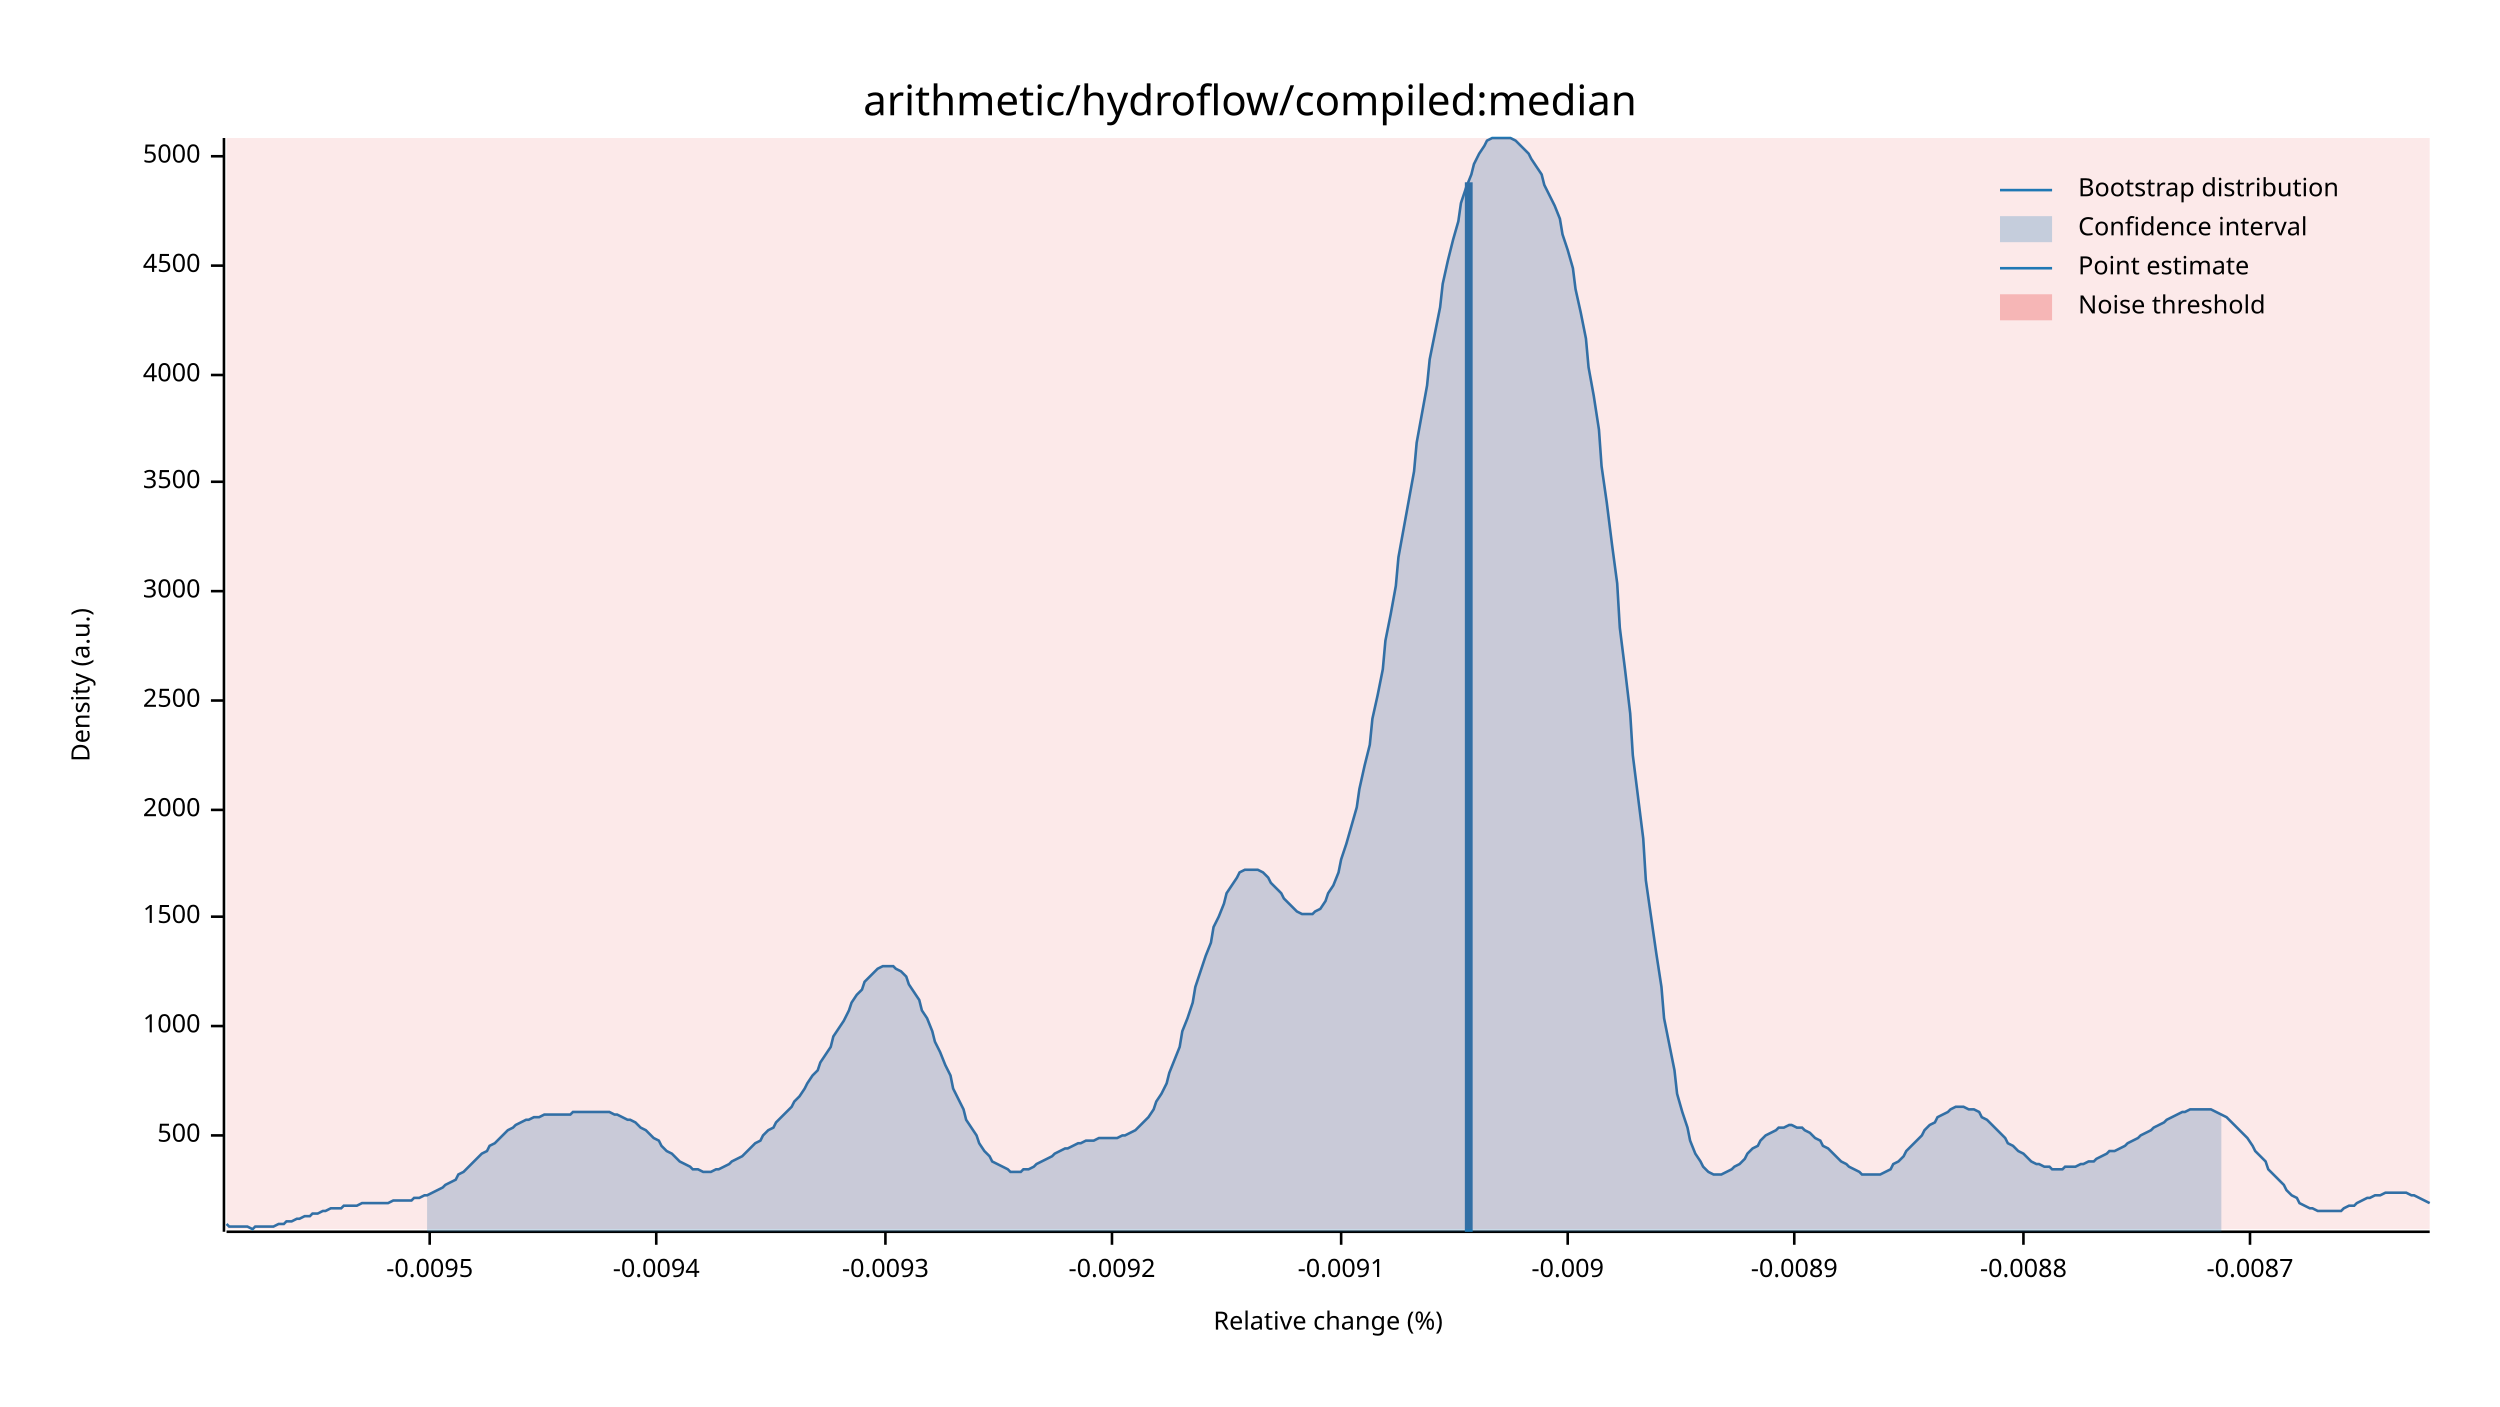
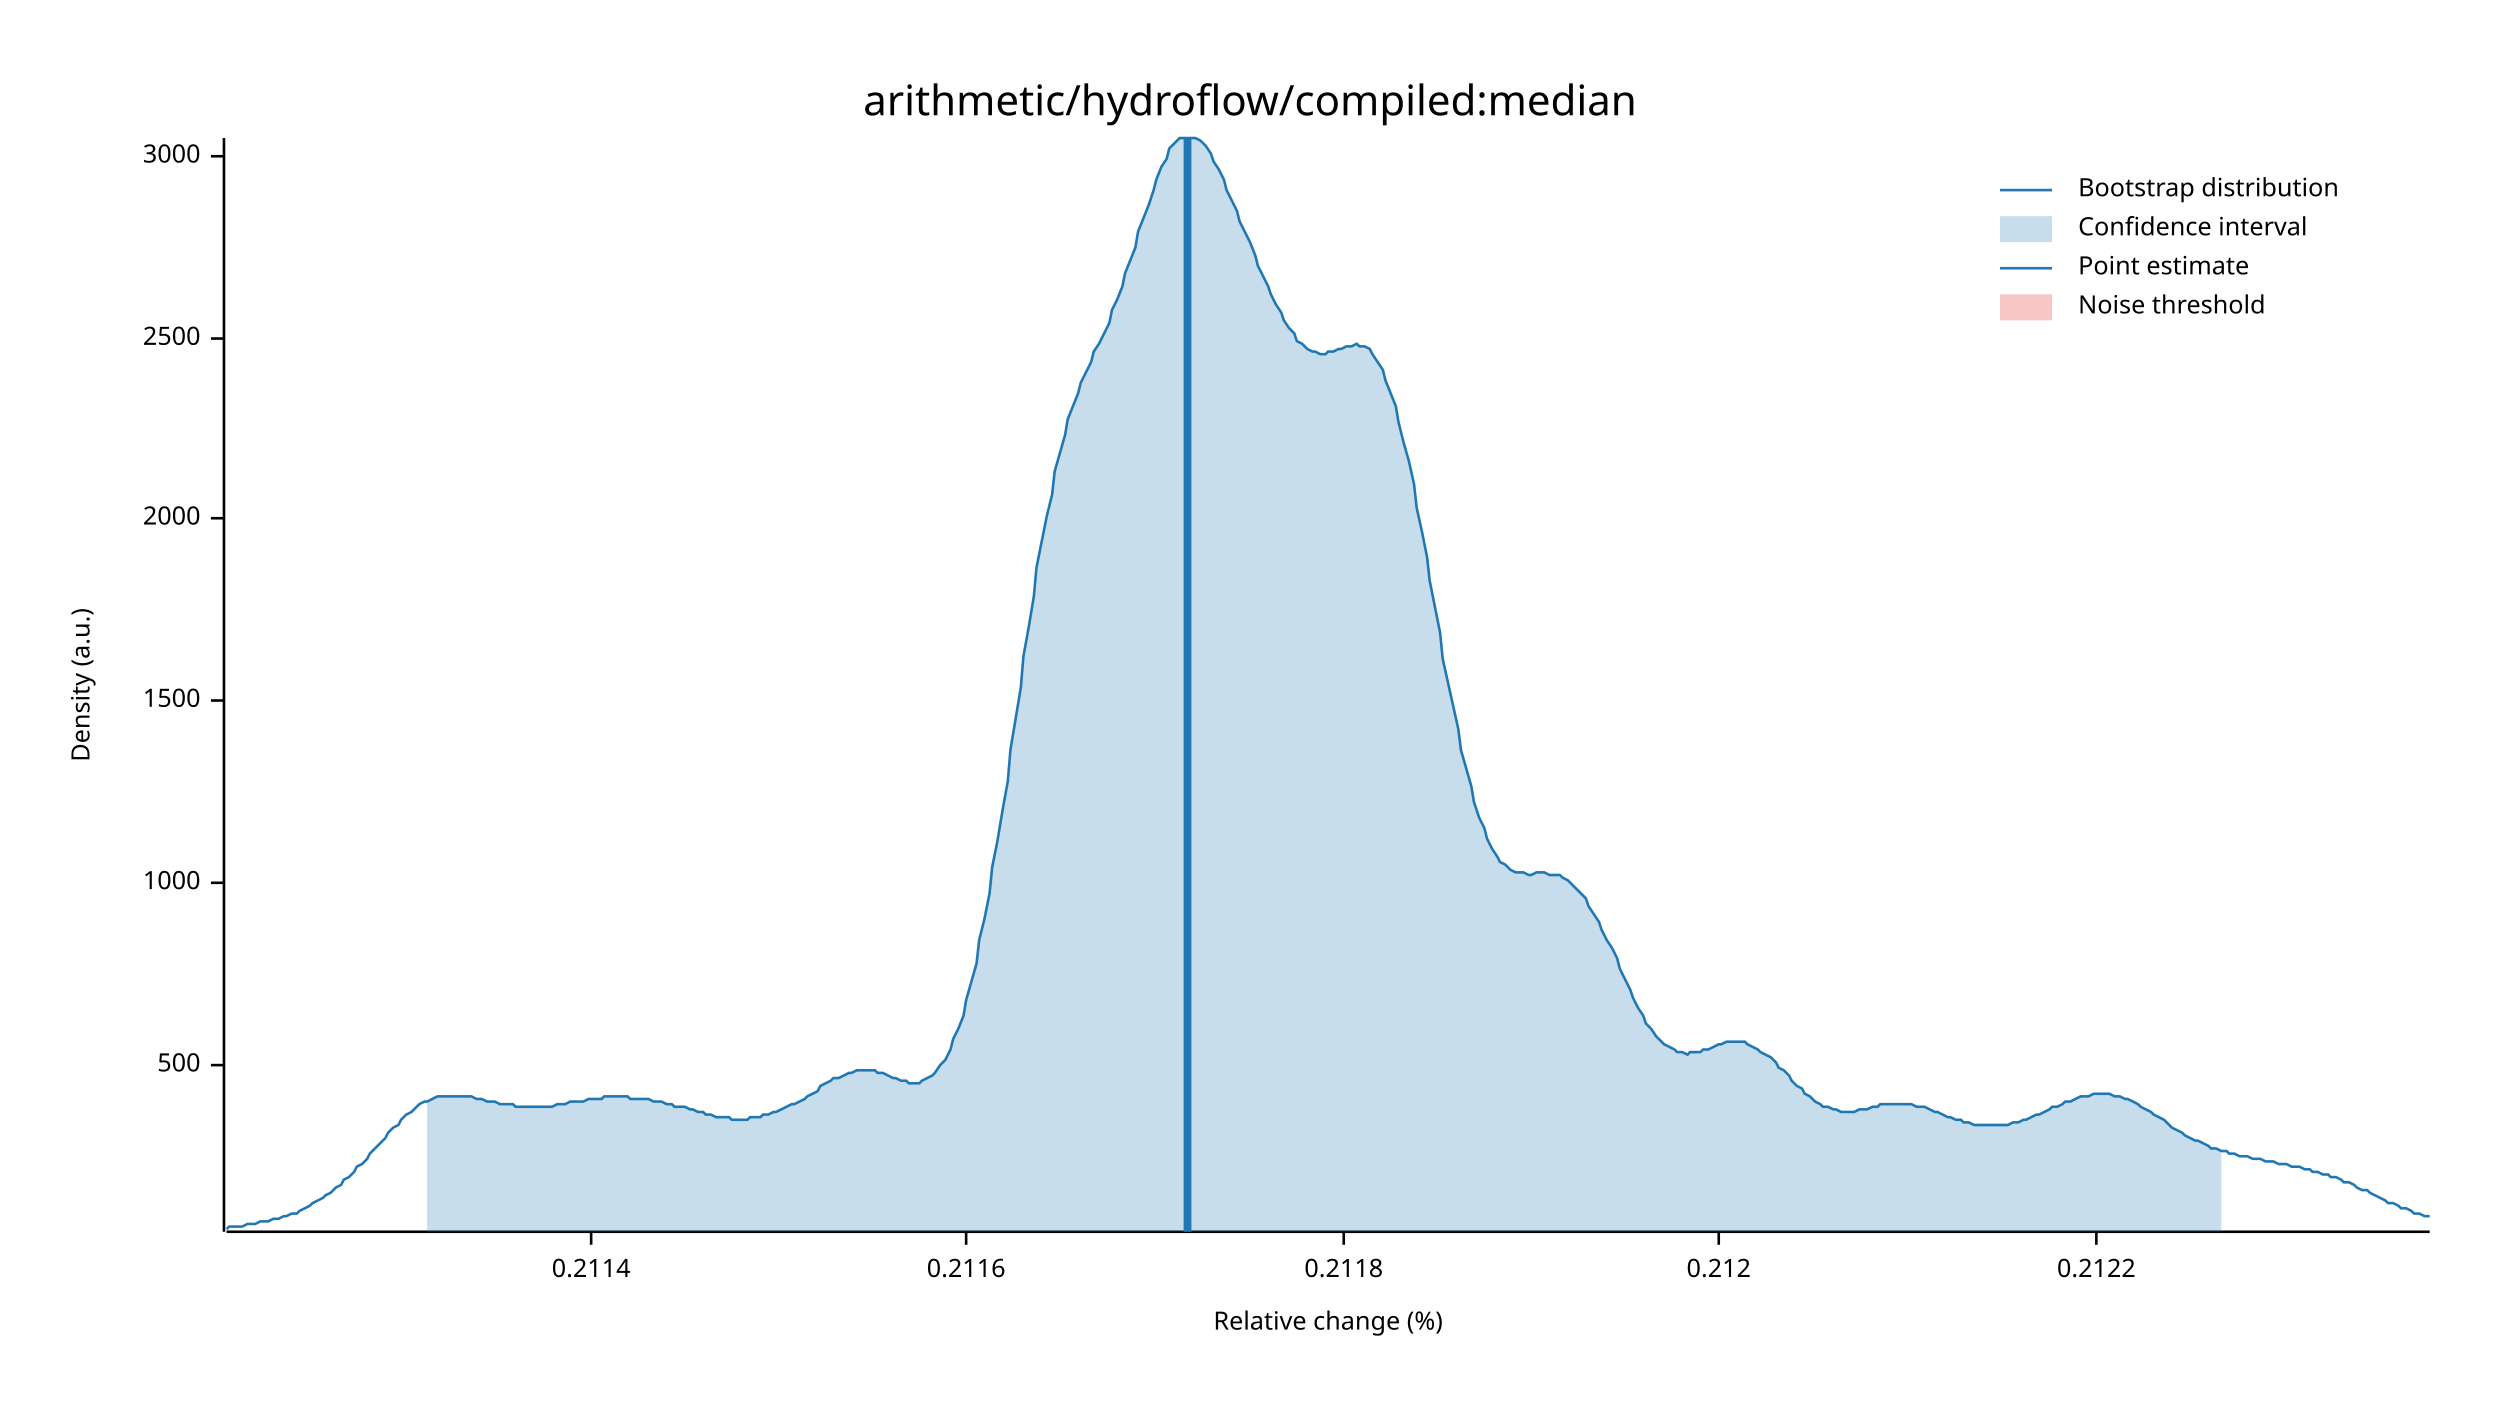
<svg xmlns="http://www.w3.org/2000/svg" width="960" height="540" viewBox="0 0 960 540">
  <text x="480" y="32" dy="0.76em" text-anchor="middle" font-family="sans-serif" font-size="16.129" opacity="1" fill="#000000">
arithmetic/hydroflow/compiled:median
</text>
  <text x="27" y="263" dy="0.76em" text-anchor="middle" font-family="sans-serif" font-size="9.677" opacity="1" fill="#000000" transform="rotate(270, 27, 263)">
Density (a.u.)
</text>
  <text x="510" y="513" dy="-0.5ex" text-anchor="middle" font-family="sans-serif" font-size="9.677" opacity="1" fill="#000000">
Relative change (%)
</text>
  <polyline fill="none" opacity="1" stroke="#000000" stroke-width="1" points="86,53 86,473 " />
-   <text x="77" y="436" dy="0.5ex" text-anchor="end" font-family="sans-serif" font-size="9.677" opacity="1" fill="#000000">
+   <text x="77" y="409" dy="0.5ex" text-anchor="end" font-family="sans-serif" font-size="9.677" opacity="1" fill="#000000">
500
</text>
-   <polyline fill="none" opacity="1" stroke="#000000" stroke-width="1" points="81,436 86,436 " />
-   <text x="77" y="394" dy="0.5ex" text-anchor="end" font-family="sans-serif" font-size="9.677" opacity="1" fill="#000000">
+   <polyline fill="none" opacity="1" stroke="#000000" stroke-width="1" points="81,409 86,409 " />
+   <text x="77" y="339" dy="0.5ex" text-anchor="end" font-family="sans-serif" font-size="9.677" opacity="1" fill="#000000">
1000
</text>
-   <polyline fill="none" opacity="1" stroke="#000000" stroke-width="1" points="81,394 86,394 " />
-   <text x="77" y="352" dy="0.5ex" text-anchor="end" font-family="sans-serif" font-size="9.677" opacity="1" fill="#000000">
+   <polyline fill="none" opacity="1" stroke="#000000" stroke-width="1" points="81,339 86,339 " />
+   <text x="77" y="269" dy="0.5ex" text-anchor="end" font-family="sans-serif" font-size="9.677" opacity="1" fill="#000000">
1500
</text>
-   <polyline fill="none" opacity="1" stroke="#000000" stroke-width="1" points="81,352 86,352 " />
-   <text x="77" y="311" dy="0.5ex" text-anchor="end" font-family="sans-serif" font-size="9.677" opacity="1" fill="#000000">
+   <polyline fill="none" opacity="1" stroke="#000000" stroke-width="1" points="81,269 86,269 " />
+   <text x="77" y="199" dy="0.5ex" text-anchor="end" font-family="sans-serif" font-size="9.677" opacity="1" fill="#000000">
2000
</text>
-   <polyline fill="none" opacity="1" stroke="#000000" stroke-width="1" points="81,311 86,311 " />
-   <text x="77" y="269" dy="0.5ex" text-anchor="end" font-family="sans-serif" font-size="9.677" opacity="1" fill="#000000">
+   <polyline fill="none" opacity="1" stroke="#000000" stroke-width="1" points="81,199 86,199 " />
+   <text x="77" y="130" dy="0.5ex" text-anchor="end" font-family="sans-serif" font-size="9.677" opacity="1" fill="#000000">
2500
</text>
-   <polyline fill="none" opacity="1" stroke="#000000" stroke-width="1" points="81,269 86,269 " />
-   <text x="77" y="227" dy="0.5ex" text-anchor="end" font-family="sans-serif" font-size="9.677" opacity="1" fill="#000000">
+   <polyline fill="none" opacity="1" stroke="#000000" stroke-width="1" points="81,130 86,130 " />
+   <text x="77" y="60" dy="0.5ex" text-anchor="end" font-family="sans-serif" font-size="9.677" opacity="1" fill="#000000">
3000
- </text>
-   <polyline fill="none" opacity="1" stroke="#000000" stroke-width="1" points="81,227 86,227 " />
-   <text x="77" y="185" dy="0.5ex" text-anchor="end" font-family="sans-serif" font-size="9.677" opacity="1" fill="#000000">
- 3500
- </text>
-   <polyline fill="none" opacity="1" stroke="#000000" stroke-width="1" points="81,185 86,185 " />
-   <text x="77" y="144" dy="0.5ex" text-anchor="end" font-family="sans-serif" font-size="9.677" opacity="1" fill="#000000">
- 4000
- </text>
-   <polyline fill="none" opacity="1" stroke="#000000" stroke-width="1" points="81,144 86,144 " />
-   <text x="77" y="102" dy="0.5ex" text-anchor="end" font-family="sans-serif" font-size="9.677" opacity="1" fill="#000000">
- 4500
- </text>
-   <polyline fill="none" opacity="1" stroke="#000000" stroke-width="1" points="81,102 86,102 " />
-   <text x="77" y="60" dy="0.5ex" text-anchor="end" font-family="sans-serif" font-size="9.677" opacity="1" fill="#000000">
- 5000
</text>
  <polyline fill="none" opacity="1" stroke="#000000" stroke-width="1" points="81,60 86,60 " />
  <polyline fill="none" opacity="1" stroke="#000000" stroke-width="1" points="87,473 933,473 " />
-   <text x="165" y="483" dy="0.76em" text-anchor="middle" font-family="sans-serif" font-size="9.677" opacity="1" fill="#000000">
- -0.0095
+   <text x="227" y="483" dy="0.76em" text-anchor="middle" font-family="sans-serif" font-size="9.677" opacity="1" fill="#000000">
+ 0.2114
</text>
-   <polyline fill="none" opacity="1" stroke="#000000" stroke-width="1" points="165,473 165,478 " />
-   <text x="252" y="483" dy="0.76em" text-anchor="middle" font-family="sans-serif" font-size="9.677" opacity="1" fill="#000000">
- -0.0094
+   <polyline fill="none" opacity="1" stroke="#000000" stroke-width="1" points="227,473 227,478 " />
+   <text x="371" y="483" dy="0.76em" text-anchor="middle" font-family="sans-serif" font-size="9.677" opacity="1" fill="#000000">
+ 0.2116
</text>
-   <polyline fill="none" opacity="1" stroke="#000000" stroke-width="1" points="252,473 252,478 " />
-   <text x="340" y="483" dy="0.76em" text-anchor="middle" font-family="sans-serif" font-size="9.677" opacity="1" fill="#000000">
- -0.0093
+   <polyline fill="none" opacity="1" stroke="#000000" stroke-width="1" points="371,473 371,478 " />
+   <text x="516" y="483" dy="0.76em" text-anchor="middle" font-family="sans-serif" font-size="9.677" opacity="1" fill="#000000">
+ 0.2118
</text>
-   <polyline fill="none" opacity="1" stroke="#000000" stroke-width="1" points="340,473 340,478 " />
-   <text x="427" y="483" dy="0.76em" text-anchor="middle" font-family="sans-serif" font-size="9.677" opacity="1" fill="#000000">
- -0.0092
+   <polyline fill="none" opacity="1" stroke="#000000" stroke-width="1" points="516,473 516,478 " />
+   <text x="660" y="483" dy="0.76em" text-anchor="middle" font-family="sans-serif" font-size="9.677" opacity="1" fill="#000000">
+ 0.212
</text>
-   <polyline fill="none" opacity="1" stroke="#000000" stroke-width="1" points="427,473 427,478 " />
-   <text x="515" y="483" dy="0.76em" text-anchor="middle" font-family="sans-serif" font-size="9.677" opacity="1" fill="#000000">
- -0.0091
+   <polyline fill="none" opacity="1" stroke="#000000" stroke-width="1" points="660,473 660,478 " />
+   <text x="805" y="483" dy="0.76em" text-anchor="middle" font-family="sans-serif" font-size="9.677" opacity="1" fill="#000000">
+ 0.2122
</text>
-   <polyline fill="none" opacity="1" stroke="#000000" stroke-width="1" points="515,473 515,478 " />
-   <text x="602" y="483" dy="0.76em" text-anchor="middle" font-family="sans-serif" font-size="9.677" opacity="1" fill="#000000">
- -0.009
- </text>
-   <polyline fill="none" opacity="1" stroke="#000000" stroke-width="1" points="602,473 602,478 " />
-   <text x="689" y="483" dy="0.76em" text-anchor="middle" font-family="sans-serif" font-size="9.677" opacity="1" fill="#000000">
- -0.0089
- </text>
-   <polyline fill="none" opacity="1" stroke="#000000" stroke-width="1" points="689,473 689,478 " />
-   <text x="777" y="483" dy="0.76em" text-anchor="middle" font-family="sans-serif" font-size="9.677" opacity="1" fill="#000000">
- -0.0088
- </text>
-   <polyline fill="none" opacity="1" stroke="#000000" stroke-width="1" points="777,473 777,478 " />
-   <text x="864" y="483" dy="0.76em" text-anchor="middle" font-family="sans-serif" font-size="9.677" opacity="1" fill="#000000">
- -0.0087
- </text>
-   <polyline fill="none" opacity="1" stroke="#000000" stroke-width="1" points="864,473 864,478 " />
-   <polyline fill="none" opacity="1" stroke="#1F78B4" stroke-width="1" points="87,470 88,471 90,471 92,471 93,471 95,471 97,472 98,471 100,471 102,471 103,471 105,471 107,470 109,470 110,469 112,469 114,468 115,468 117,467 119,467 120,466 122,466 124,465 125,465 127,464 129,464 131,464 132,463 134,463 136,463 137,463 139,462 141,462 142,462 144,462 146,462 148,462 149,462 151,461 153,461 154,461 156,461 158,461 159,460 161,460 163,459 164,459 166,458 168,457 170,456 171,455 173,454 175,453 176,451 178,450 180,448 181,447 183,445 185,443 187,442 188,440 190,439 192,437 193,436 195,434 197,433 198,432 200,431 202,430 203,430 205,429 207,429 209,428 210,428 212,428 214,428 215,428 217,428 219,428 220,427 222,427 224,427 226,427 227,427 229,427 231,427 232,427 234,427 236,428 237,428 239,429 241,430 242,430 244,431 246,433 248,434 249,435 251,437 253,438 254,440 256,442 258,443 259,444 261,446 263,447 265,448 266,449 268,449 270,450 271,450 273,450 275,449 276,449 278,448 280,447 281,446 283,445 285,444 287,442 288,441 290,439 292,438 293,436 295,434 297,433 298,431 300,429 302,427 304,425 305,423 307,421 309,418 310,416 312,413 314,411 315,408 317,405 319,402 320,398 322,395 324,392 326,388 327,385 329,382 331,380 332,377 334,375 336,373 337,372 339,371 341,371 343,371 344,372 346,373 348,375 349,378 351,381 353,384 354,388 356,391 358,396 359,400 361,404 363,409 365,413 366,418 368,422 370,426 371,430 373,433 375,436 376,439 378,442 380,444 381,446 383,447 385,448 387,449 388,450 390,450 392,450 393,449 395,449 397,448 398,447 400,446 402,445 404,444 405,443 407,442 409,441 410,441 412,440 414,439 415,439 417,438 419,438 420,438 422,437 424,437 426,437 427,437 429,437 431,436 432,436 434,435 436,434 437,433 439,431 441,429 443,426 444,423 446,420 448,416 449,412 451,407 453,402 454,396 456,391 458,385 459,379 461,373 463,367 465,362 466,356 468,352 470,347 471,343 473,340 475,337 476,335 478,334 480,334 482,334 483,334 485,335 487,337 488,339 490,341 492,343 493,345 495,347 497,349 498,350 500,351 502,351 504,351 505,350 507,349 509,346 510,343 512,340 514,335 515,330 517,324 519,317 521,310 522,303 524,294 526,286 527,276 529,267 531,257 532,246 534,236 536,225 537,214 539,203 541,192 543,181 544,170 546,159 548,148 549,138 551,128 553,118 554,109 556,100 558,92 560,85 561,78 563,72 565,67 566,63 568,59 570,56 571,54 573,53 575,53 576,53 578,53 580,53 582,54 583,55 585,57 587,59 588,61 590,64 592,67 593,71 595,75 597,79 599,84 600,90 602,96 604,103 605,111 607,120 609,130 610,141 612,152 614,165 615,179 617,193 619,209 621,224 622,241 624,257 626,274 627,290 629,306 631,322 632,338 634,352 636,366 638,379 639,391 641,401 643,411 644,420 646,427 648,433 649,438 651,443 653,446 654,448 656,450 658,451 660,451 661,451 663,450 665,449 666,448 668,447 670,445 671,443 673,441 675,440 676,438 678,436 680,435 682,434 683,433 685,433 687,432 688,432 690,433 692,433 693,434 695,435 697,437 699,438 700,440 702,441 704,443 705,444 707,446 709,447 710,448 712,449 714,450 715,451 717,451 719,451 721,451 722,451 724,450 726,449 727,447 729,446 731,444 732,442 734,440 736,438 738,436 739,434 741,432 743,431 744,429 746,428 748,427 749,426 751,425 753,425 754,425 756,426 758,426 760,427 761,429 763,430 765,432 766,433 768,435 770,437 771,439 773,440 775,442 777,443 778,444 780,446 782,447 783,447 785,448 787,448 788,449 790,449 792,449 793,448 795,448 797,448 799,447 800,447 802,446 804,446 805,445 807,444 809,443 810,442 812,442 814,441 816,440 817,439 819,438 821,437 822,436 824,435 826,434 827,433 829,432 831,431 832,430 834,429 836,428 838,427 839,427 841,426 843,426 844,426 846,426 848,426 849,426 851,427 853,428 855,429 856,430 858,432 860,434 861,435 863,437 865,440 866,442 868,444 870,446 871,449 873,451 875,453 877,455 878,457 880,459 882,460 883,462 885,463 887,464 888,464 890,465 892,465 894,465 895,465 897,465 899,465 900,464 902,463 904,463 905,462 907,461 909,460 910,460 912,459 914,459 916,458 917,458 919,458 921,458 922,458 924,458 926,459 927,459 929,460 931,461 933,462 " />
-   <polygon opacity="0.25" fill="#1F78B4" points="164,459 166,458 168,457 170,456 171,455 173,454 175,453 176,451 178,450 180,448 181,447 183,445 185,443 187,442 188,440 190,439 192,437 193,436 195,434 197,433 198,432 200,431 202,430 203,430 205,429 207,429 209,428 210,428 212,428 214,428 215,428 217,428 219,428 220,427 222,427 224,427 226,427 227,427 229,427 231,427 232,427 234,427 236,428 237,428 239,429 241,430 242,430 244,431 246,433 248,434 249,435 251,437 253,438 254,440 256,442 258,443 259,444 261,446 263,447 265,448 266,449 268,449 270,450 271,450 273,450 275,449 276,449 278,448 280,447 281,446 283,445 285,444 287,442 288,441 290,439 292,438 293,436 295,434 297,433 298,431 300,429 302,427 304,425 305,423 307,421 309,418 310,416 312,413 314,411 315,408 317,405 319,402 320,398 322,395 324,392 326,388 327,385 329,382 331,380 332,377 334,375 336,373 337,372 339,371 341,371 343,371 344,372 346,373 348,375 349,378 351,381 353,384 354,388 356,391 358,396 359,400 361,404 363,409 365,413 366,418 368,422 370,426 371,430 373,433 375,436 376,439 378,442 380,444 381,446 383,447 385,448 387,449 388,450 390,450 392,450 393,449 395,449 397,448 398,447 400,446 402,445 404,444 405,443 407,442 409,441 410,441 412,440 414,439 415,439 417,438 419,438 420,438 422,437 424,437 426,437 427,437 429,437 431,436 432,436 434,435 436,434 437,433 439,431 441,429 443,426 444,423 446,420 448,416 449,412 451,407 453,402 454,396 456,391 458,385 459,379 461,373 463,367 465,362 466,356 468,352 470,347 471,343 473,340 475,337 476,335 478,334 480,334 482,334 483,334 485,335 487,337 488,339 490,341 492,343 493,345 495,347 497,349 498,350 500,351 502,351 504,351 505,350 507,349 509,346 510,343 512,340 514,335 515,330 517,324 519,317 521,310 522,303 524,294 526,286 527,276 529,267 531,257 532,246 534,236 536,225 537,214 539,203 541,192 543,181 544,170 546,159 548,148 549,138 551,128 553,118 554,109 556,100 558,92 560,85 561,78 563,72 565,67 566,63 568,59 570,56 571,54 573,53 575,53 576,53 578,53 580,53 582,54 583,55 585,57 587,59 588,61 590,64 592,67 593,71 595,75 597,79 599,84 600,90 602,96 604,103 605,111 607,120 609,130 610,141 612,152 614,165 615,179 617,193 619,209 621,224 622,241 624,257 626,274 627,290 629,306 631,322 632,338 634,352 636,366 638,379 639,391 641,401 643,411 644,420 646,427 648,433 649,438 651,443 653,446 654,448 656,450 658,451 660,451 661,451 663,450 665,449 666,448 668,447 670,445 671,443 673,441 675,440 676,438 678,436 680,435 682,434 683,433 685,433 687,432 688,432 690,433 692,433 693,434 695,435 697,437 699,438 700,440 702,441 704,443 705,444 707,446 709,447 710,448 712,449 714,450 715,451 717,451 719,451 721,451 722,451 724,450 726,449 727,447 729,446 731,444 732,442 734,440 736,438 738,436 739,434 741,432 743,431 744,429 746,428 748,427 749,426 751,425 753,425 754,425 756,426 758,426 760,427 761,429 763,430 765,432 766,433 768,435 770,437 771,439 773,440 775,442 777,443 778,444 780,446 782,447 783,447 785,448 787,448 788,449 790,449 792,449 793,448 795,448 797,448 799,447 800,447 802,446 804,446 805,445 807,444 809,443 810,442 812,442 814,441 816,440 817,439 819,438 821,437 822,436 824,435 826,434 827,433 829,432 831,431 832,430 834,429 836,428 838,427 839,427 841,426 843,426 844,426 846,426 848,426 849,426 851,427 853,428 853,473 164,473 " />
-   <polyline fill="none" opacity="1" stroke="#1F78B4" stroke-width="3" points="564,473 564,70 " />
-   <rect x="87" y="53" width="846" height="419" opacity="0.1" fill="#E31A1C" stroke="none" />
+   <polyline fill="none" opacity="1" stroke="#000000" stroke-width="1" points="805,473 805,478 " />
+   <polyline fill="none" opacity="1" stroke="#1F78B4" stroke-width="1" points="87,472 88,471 90,471 92,471 93,471 95,470 97,470 98,470 100,469 102,469 103,469 105,468 107,468 109,467 110,467 112,466 114,466 115,465 117,464 119,463 120,462 122,461 124,460 125,459 127,458 129,456 131,455 132,453 134,452 136,450 137,448 139,447 141,445 142,443 144,441 146,439 148,437 149,435 151,433 153,432 154,430 156,428 158,427 159,426 161,424 163,423 164,423 166,422 168,421 170,421 171,421 173,421 175,421 176,421 178,421 180,421 181,421 183,422 185,422 187,423 188,423 190,423 192,424 193,424 195,424 197,424 198,425 200,425 202,425 203,425 205,425 207,425 209,425 210,425 212,425 214,424 215,424 217,424 219,423 220,423 222,423 224,423 226,422 227,422 229,422 231,422 232,421 234,421 236,421 237,421 239,421 241,421 242,422 244,422 246,422 248,422 249,422 251,423 253,423 254,423 256,424 258,424 259,425 261,425 263,425 265,426 266,426 268,427 270,427 271,428 273,428 275,429 276,429 278,429 280,429 281,430 283,430 285,430 287,430 288,429 290,429 292,429 293,428 295,428 297,427 298,427 300,426 302,425 304,424 305,424 307,423 309,422 310,421 312,420 314,419 315,417 317,416 319,415 320,414 322,414 324,413 326,412 327,412 329,411 331,411 332,411 334,411 336,411 337,412 339,412 341,413 343,414 344,414 346,415 348,415 349,416 351,416 353,416 354,415 356,414 358,413 359,412 361,409 363,407 365,403 366,399 368,395 370,390 371,384 373,377 375,370 376,361 378,353 380,343 381,333 383,323 385,311 387,300 388,288 390,276 392,264 393,252 395,241 397,229 398,218 400,208 402,198 404,190 405,181 407,174 409,167 410,161 412,156 414,151 415,147 417,143 419,139 420,135 422,132 424,128 426,124 427,119 429,115 431,110 432,105 434,100 436,95 437,89 439,84 441,79 443,73 444,69 446,64 448,61 449,57 451,55 453,53 454,53 456,53 458,53 459,53 461,54 463,56 465,59 466,62 468,65 470,69 471,73 473,77 475,81 476,85 478,89 480,93 482,98 483,102 485,106 487,110 488,113 490,117 492,120 493,123 495,126 497,128 498,131 500,132 502,134 504,135 505,135 507,136 509,136 510,135 512,135 514,134 515,134 517,133 519,133 521,132 522,133 524,133 526,134 527,136 529,139 531,142 532,146 534,151 536,156 537,162 539,170 541,177 543,186 544,195 546,204 548,214 549,223 551,233 553,243 554,253 556,262 558,271 560,280 561,288 563,295 565,302 566,308 568,314 570,318 571,322 573,326 575,329 576,331 578,332 580,334 582,335 583,335 585,335 587,336 588,336 590,335 592,335 593,335 595,336 597,336 599,336 600,337 602,338 604,340 605,341 607,343 609,345 610,348 612,351 614,354 615,357 617,361 619,364 621,368 622,372 624,376 626,380 627,383 629,387 631,390 632,393 634,395 636,398 638,400 639,401 641,402 643,403 644,404 646,404 648,405 649,404 651,404 653,404 654,403 656,403 658,402 660,401 661,401 663,400 665,400 666,400 668,400 670,400 671,401 673,402 675,403 676,404 678,405 680,406 682,408 683,410 685,411 687,413 688,415 690,417 692,418 693,420 695,421 697,423 699,424 700,425 702,425 704,426 705,426 707,427 709,427 710,427 712,427 714,426 715,426 717,426 719,425 721,425 722,424 724,424 726,424 727,424 729,424 731,424 732,424 734,424 736,425 738,425 739,425 741,426 743,427 744,427 746,428 748,429 749,429 751,430 753,430 754,431 756,431 758,432 760,432 761,432 763,432 765,432 766,432 768,432 770,432 771,432 773,431 775,431 777,430 778,430 780,429 782,428 783,428 785,427 787,426 788,425 790,425 792,424 793,423 795,423 797,422 799,421 800,421 802,421 804,420 805,420 807,420 809,420 810,420 812,421 814,421 816,422 817,422 819,423 821,424 822,425 824,426 826,427 827,428 829,429 831,430 832,431 834,433 836,434 838,435 839,436 841,437 843,438 844,438 846,439 848,440 849,441 851,441 853,442 855,442 856,443 858,443 860,444 861,444 863,444 865,445 866,445 868,445 870,446 871,446 873,446 875,447 877,447 878,447 880,448 882,448 883,448 885,449 887,449 888,450 890,450 892,451 894,451 895,452 897,452 899,453 900,454 902,454 904,455 905,456 907,457 909,457 910,458 912,459 914,460 916,461 917,462 919,462 921,463 922,464 924,464 926,465 927,466 929,466 931,467 933,467 " />
+   <polygon opacity="0.25" fill="#1F78B4" points="164,423 166,422 168,421 170,421 171,421 173,421 175,421 176,421 178,421 180,421 181,421 183,422 185,422 187,423 188,423 190,423 192,424 193,424 195,424 197,424 198,425 200,425 202,425 203,425 205,425 207,425 209,425 210,425 212,425 214,424 215,424 217,424 219,423 220,423 222,423 224,423 226,422 227,422 229,422 231,422 232,421 234,421 236,421 237,421 239,421 241,421 242,422 244,422 246,422 248,422 249,422 251,423 253,423 254,423 256,424 258,424 259,425 261,425 263,425 265,426 266,426 268,427 270,427 271,428 273,428 275,429 276,429 278,429 280,429 281,430 283,430 285,430 287,430 288,429 290,429 292,429 293,428 295,428 297,427 298,427 300,426 302,425 304,424 305,424 307,423 309,422 310,421 312,420 314,419 315,417 317,416 319,415 320,414 322,414 324,413 326,412 327,412 329,411 331,411 332,411 334,411 336,411 337,412 339,412 341,413 343,414 344,414 346,415 348,415 349,416 351,416 353,416 354,415 356,414 358,413 359,412 361,409 363,407 365,403 366,399 368,395 370,390 371,384 373,377 375,370 376,361 378,353 380,343 381,333 383,323 385,311 387,300 388,288 390,276 392,264 393,252 395,241 397,229 398,218 400,208 402,198 404,190 405,181 407,174 409,167 410,161 412,156 414,151 415,147 417,143 419,139 420,135 422,132 424,128 426,124 427,119 429,115 431,110 432,105 434,100 436,95 437,89 439,84 441,79 443,73 444,69 446,64 448,61 449,57 451,55 453,53 454,53 456,53 458,53 459,53 461,54 463,56 465,59 466,62 468,65 470,69 471,73 473,77 475,81 476,85 478,89 480,93 482,98 483,102 485,106 487,110 488,113 490,117 492,120 493,123 495,126 497,128 498,131 500,132 502,134 504,135 505,135 507,136 509,136 510,135 512,135 514,134 515,134 517,133 519,133 521,132 522,133 524,133 526,134 527,136 529,139 531,142 532,146 534,151 536,156 537,162 539,170 541,177 543,186 544,195 546,204 548,214 549,223 551,233 553,243 554,253 556,262 558,271 560,280 561,288 563,295 565,302 566,308 568,314 570,318 571,322 573,326 575,329 576,331 578,332 580,334 582,335 583,335 585,335 587,336 588,336 590,335 592,335 593,335 595,336 597,336 599,336 600,337 602,338 604,340 605,341 607,343 609,345 610,348 612,351 614,354 615,357 617,361 619,364 621,368 622,372 624,376 626,380 627,383 629,387 631,390 632,393 634,395 636,398 638,400 639,401 641,402 643,403 644,404 646,404 648,405 649,404 651,404 653,404 654,403 656,403 658,402 660,401 661,401 663,400 665,400 666,400 668,400 670,400 671,401 673,402 675,403 676,404 678,405 680,406 682,408 683,410 685,411 687,413 688,415 690,417 692,418 693,420 695,421 697,423 699,424 700,425 702,425 704,426 705,426 707,427 709,427 710,427 712,427 714,426 715,426 717,426 719,425 721,425 722,424 724,424 726,424 727,424 729,424 731,424 732,424 734,424 736,425 738,425 739,425 741,426 743,427 744,427 746,428 748,429 749,429 751,430 753,430 754,431 756,431 758,432 760,432 761,432 763,432 765,432 766,432 768,432 770,432 771,432 773,431 775,431 777,430 778,430 780,429 782,428 783,428 785,427 787,426 788,425 790,425 792,424 793,423 795,423 797,422 799,421 800,421 802,421 804,420 805,420 807,420 809,420 810,420 812,421 814,421 816,422 817,422 819,423 821,424 822,425 824,426 826,427 827,428 829,429 831,430 832,431 834,433 836,434 838,435 839,436 841,437 843,438 844,438 846,439 848,440 849,441 851,441 853,442 853,473 164,473 " />
+   <polyline fill="none" opacity="1" stroke="#1F78B4" stroke-width="3" points="456,473 456,53 " />
+   <rect x="510" y="53" width="0" height="419" opacity="0.1" fill="#E31A1C" stroke="none" />
  <text x="798" y="68" dy="0.76em" text-anchor="start" font-family="sans-serif" font-size="9.677" opacity="1" fill="#000000">
Bootstrap distribution
</text>
  <text x="798" y="83" dy="0.76em" text-anchor="start" font-family="sans-serif" font-size="9.677" opacity="1" fill="#000000">
Confidence interval
</text>
  <text x="798" y="98" dy="0.76em" text-anchor="start" font-family="sans-serif" font-size="9.677" opacity="1" fill="#000000">
Point estimate
</text>
  <text x="798" y="113" dy="0.76em" text-anchor="start" font-family="sans-serif" font-size="9.677" opacity="1" fill="#000000">
Noise threshold
</text>
  <polyline fill="none" opacity="1" stroke="#1F78B4" stroke-width="1" points="768,73 788,73 " />
  <rect x="768" y="83" width="20" height="10" opacity="0.25" fill="#1F78B4" stroke="none" />
  <polyline fill="none" opacity="1" stroke="#1F78B4" stroke-width="1" points="768,103 788,103 " />
  <rect x="768" y="113" width="20" height="10" opacity="0.25" fill="#E31A1C" stroke="none" />
</svg>
